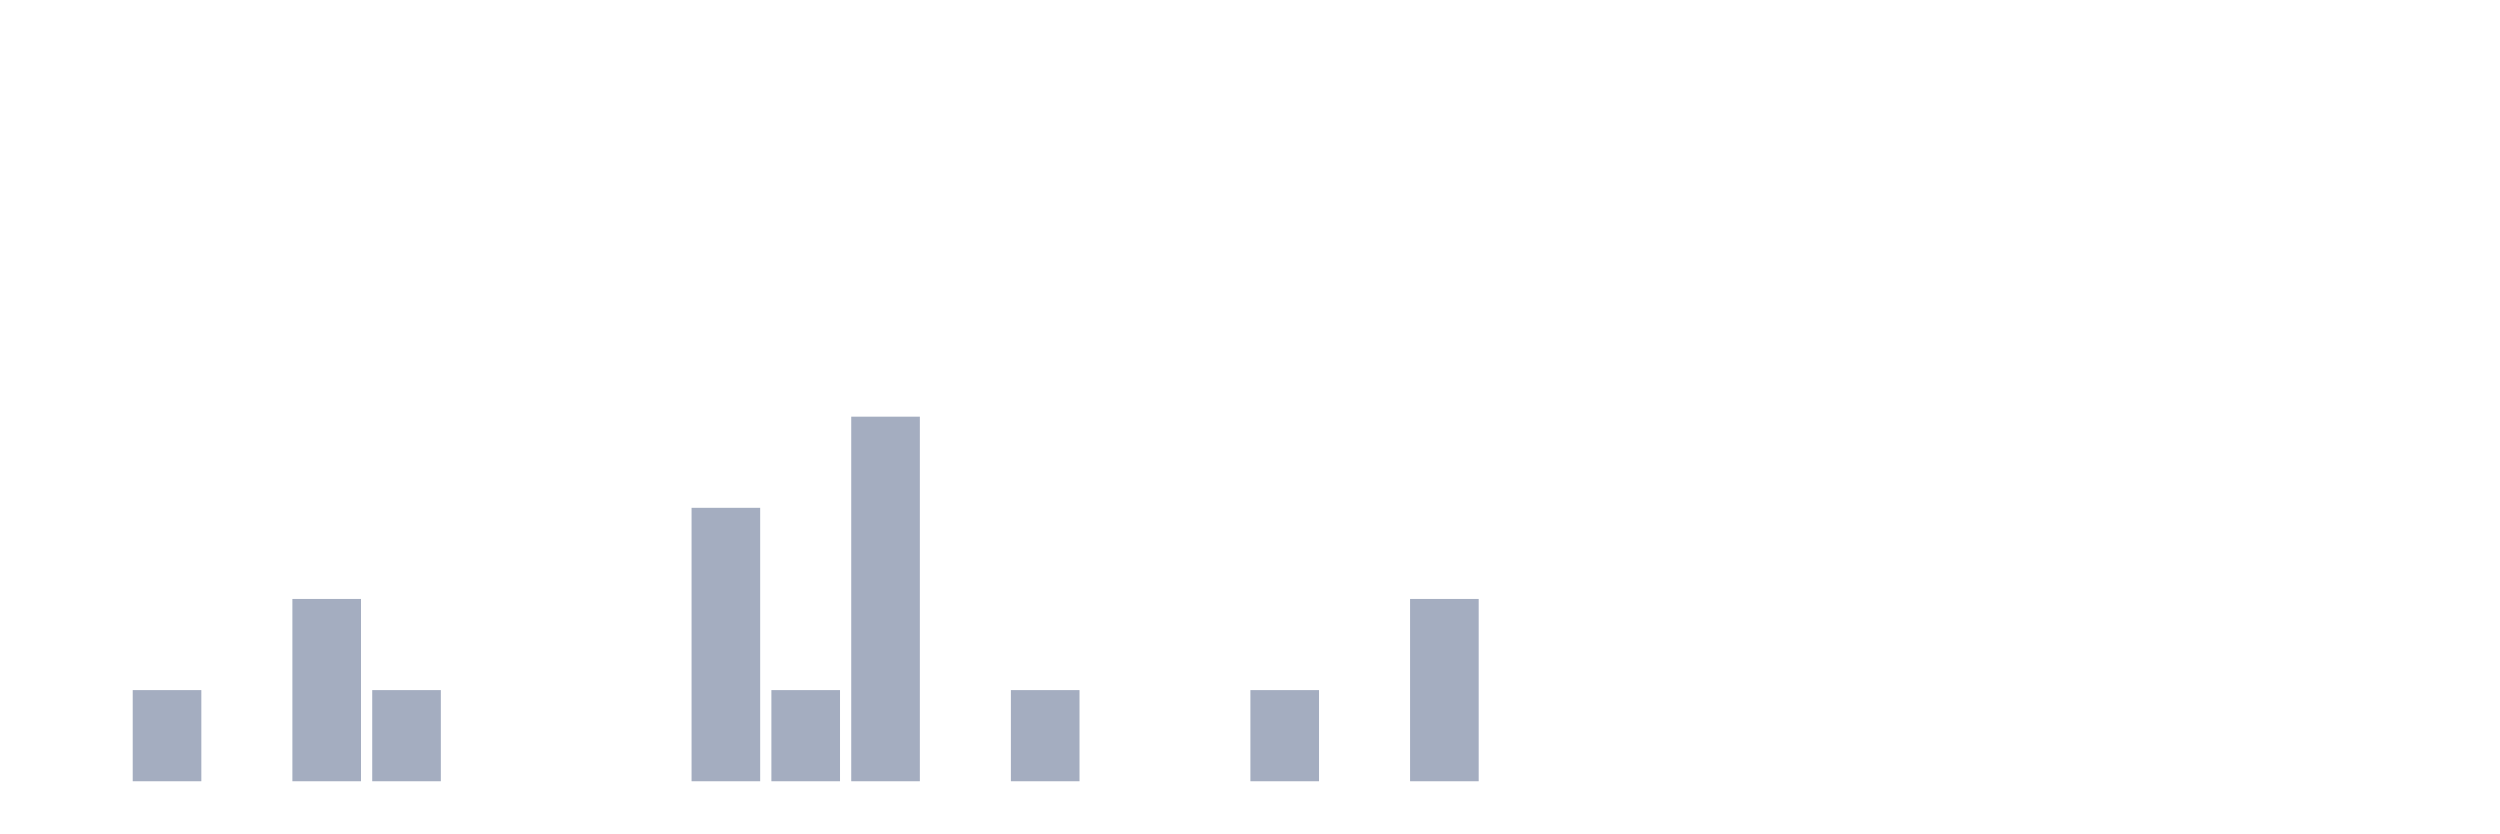
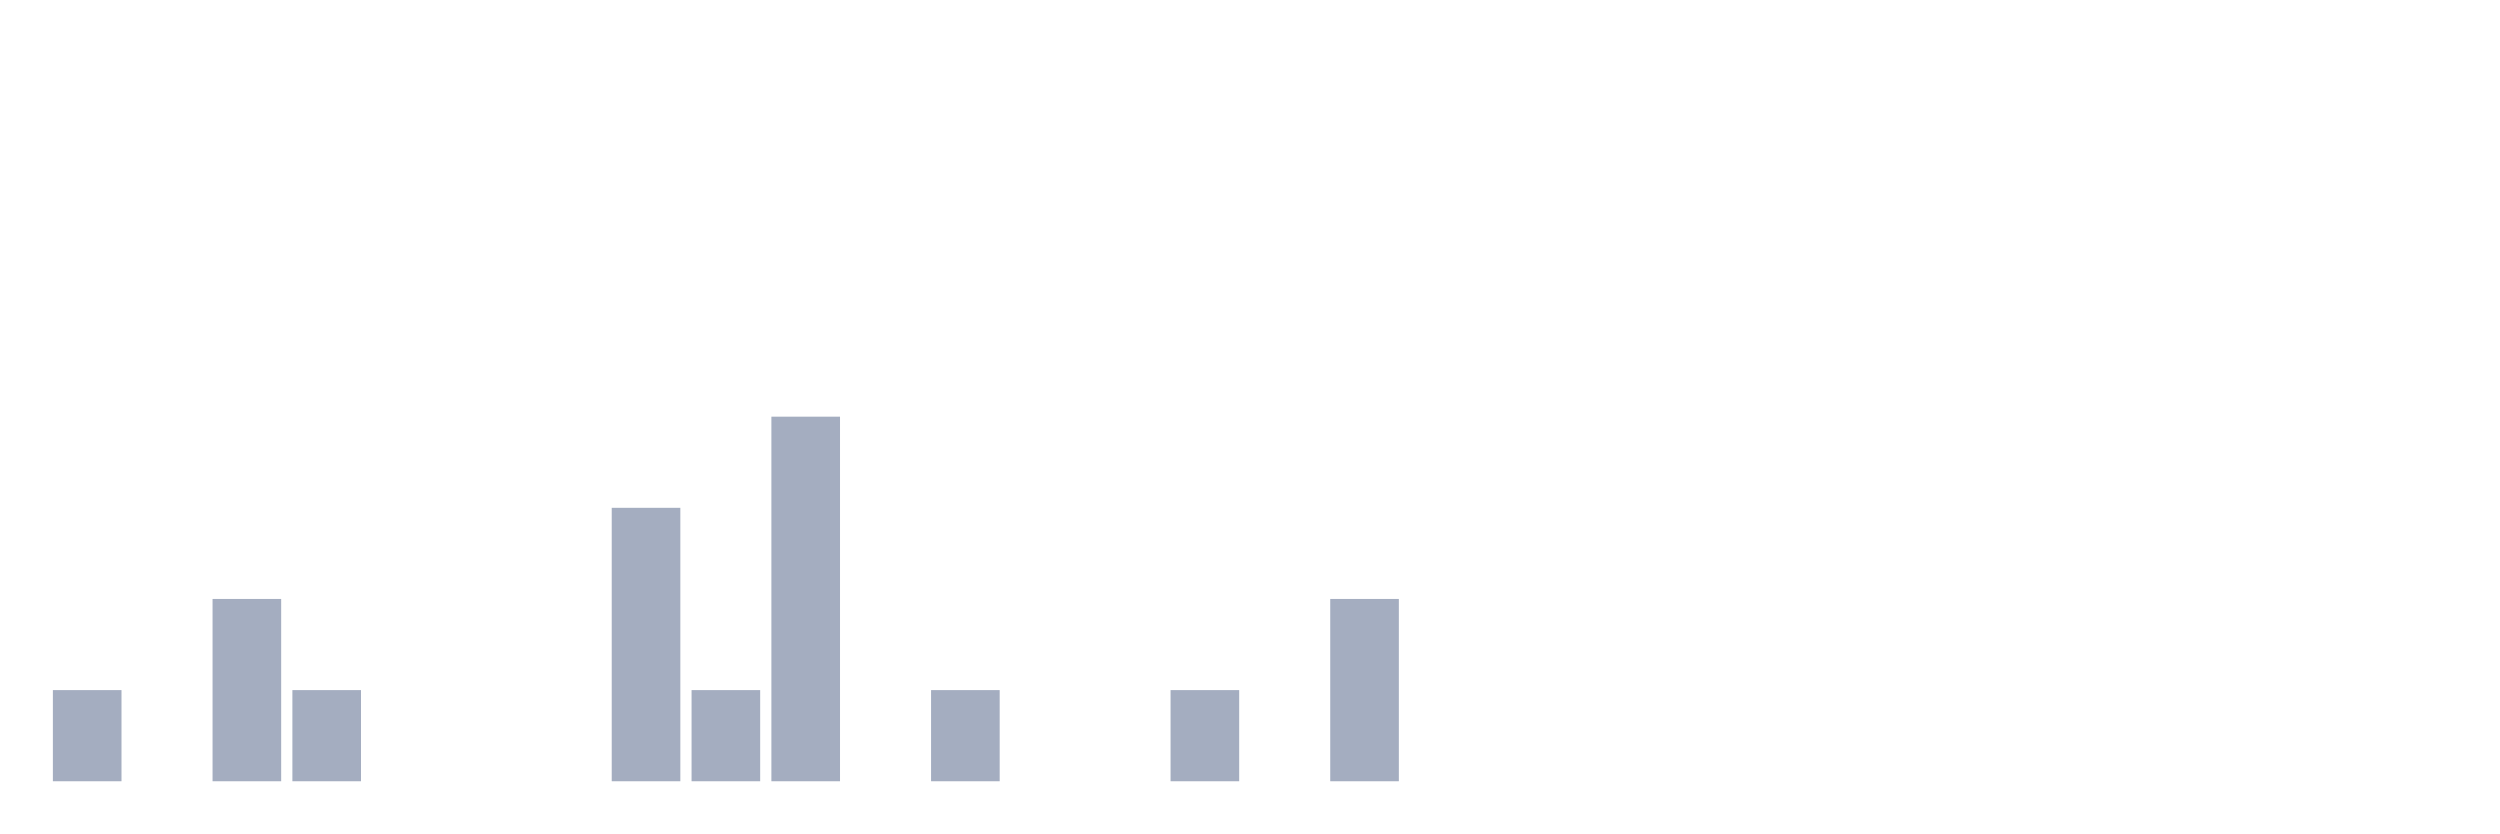
<svg xmlns="http://www.w3.org/2000/svg" viewBox="0 0 480 160">
  <g transform="translate(10,10)">
-     <rect class="bar" x="0.153" width="13.175" y="140" height="0" fill="rgb(164,173,192)" />
-     <rect class="bar" x="15.482" width="13.175" y="122.5" height="17.5" fill="rgb(164,173,192)" />
-     <rect class="bar" x="30.81" width="13.175" y="140" height="0" fill="rgb(164,173,192)" />
-     <rect class="bar" x="46.138" width="13.175" y="105" height="35" fill="rgb(164,173,192)" />
-     <rect class="bar" x="61.466" width="13.175" y="122.5" height="17.5" fill="rgb(164,173,192)" />
+     <rect class="bar" x="0.153" width="13.175" y="122.5" height="17.5" fill="rgb(164,173,192)" />
+     <rect class="bar" x="15.482" width="13.175" y="140" height="0" fill="rgb(164,173,192)" />
+     <rect class="bar" x="30.81" width="13.175" y="105" height="35" fill="rgb(164,173,192)" />
+     <rect class="bar" x="46.138" width="13.175" y="122.5" height="17.5" fill="rgb(164,173,192)" />
+     <rect class="bar" x="61.466" width="13.175" y="140" height="0" fill="rgb(164,173,192)" />
    <rect class="bar" x="76.794" width="13.175" y="140" height="0" fill="rgb(164,173,192)" />
    <rect class="bar" x="92.123" width="13.175" y="140" height="0" fill="rgb(164,173,192)" />
-     <rect class="bar" x="107.451" width="13.175" y="140" height="0" fill="rgb(164,173,192)" />
-     <rect class="bar" x="122.779" width="13.175" y="87.5" height="52.5" fill="rgb(164,173,192)" />
-     <rect class="bar" x="138.107" width="13.175" y="122.5" height="17.5" fill="rgb(164,173,192)" />
-     <rect class="bar" x="153.436" width="13.175" y="70" height="70" fill="rgb(164,173,192)" />
-     <rect class="bar" x="168.764" width="13.175" y="140" height="0" fill="rgb(164,173,192)" />
-     <rect class="bar" x="184.092" width="13.175" y="122.5" height="17.5" fill="rgb(164,173,192)" />
+     <rect class="bar" x="107.451" width="13.175" y="87.5" height="52.5" fill="rgb(164,173,192)" />
+     <rect class="bar" x="122.779" width="13.175" y="122.5" height="17.5" fill="rgb(164,173,192)" />
+     <rect class="bar" x="138.107" width="13.175" y="70" height="70" fill="rgb(164,173,192)" />
+     <rect class="bar" x="153.436" width="13.175" y="140" height="0" fill="rgb(164,173,192)" />
+     <rect class="bar" x="168.764" width="13.175" y="122.5" height="17.5" fill="rgb(164,173,192)" />
+     <rect class="bar" x="184.092" width="13.175" y="140" height="0" fill="rgb(164,173,192)" />
    <rect class="bar" x="199.42" width="13.175" y="140" height="0" fill="rgb(164,173,192)" />
-     <rect class="bar" x="214.748" width="13.175" y="140" height="0" fill="rgb(164,173,192)" />
-     <rect class="bar" x="230.077" width="13.175" y="122.5" height="17.5" fill="rgb(164,173,192)" />
-     <rect class="bar" x="245.405" width="13.175" y="140" height="0" fill="rgb(164,173,192)" />
-     <rect class="bar" x="260.733" width="13.175" y="105" height="35" fill="rgb(164,173,192)" />
+     <rect class="bar" x="214.748" width="13.175" y="122.5" height="17.5" fill="rgb(164,173,192)" />
+     <rect class="bar" x="230.077" width="13.175" y="140" height="0" fill="rgb(164,173,192)" />
+     <rect class="bar" x="245.405" width="13.175" y="105" height="35" fill="rgb(164,173,192)" />
+     <rect class="bar" x="260.733" width="13.175" y="140" height="0" fill="rgb(164,173,192)" />
    <rect class="bar" x="276.061" width="13.175" y="140" height="0" fill="rgb(164,173,192)" />
    <rect class="bar" x="291.39" width="13.175" y="140" height="0" fill="rgb(164,173,192)" />
    <rect class="bar" x="306.718" width="13.175" y="140" height="0" fill="rgb(164,173,192)" />
    <rect class="bar" x="322.046" width="13.175" y="140" height="0" fill="rgb(164,173,192)" />
    <rect class="bar" x="337.374" width="13.175" y="140" height="0" fill="rgb(164,173,192)" />
    <rect class="bar" x="352.702" width="13.175" y="140" height="0" fill="rgb(164,173,192)" />
    <rect class="bar" x="368.031" width="13.175" y="140" height="0" fill="rgb(164,173,192)" />
    <rect class="bar" x="383.359" width="13.175" y="140" height="0" fill="rgb(164,173,192)" />
    <rect class="bar" x="398.687" width="13.175" y="140" height="0" fill="rgb(164,173,192)" />
    <rect class="bar" x="414.015" width="13.175" y="140" height="0" fill="rgb(164,173,192)" />
    <rect class="bar" x="429.344" width="13.175" y="140" height="0" fill="rgb(164,173,192)" />
    <rect class="bar" x="444.672" width="13.175" y="140" height="0" fill="rgb(164,173,192)" />
  </g>
</svg>
